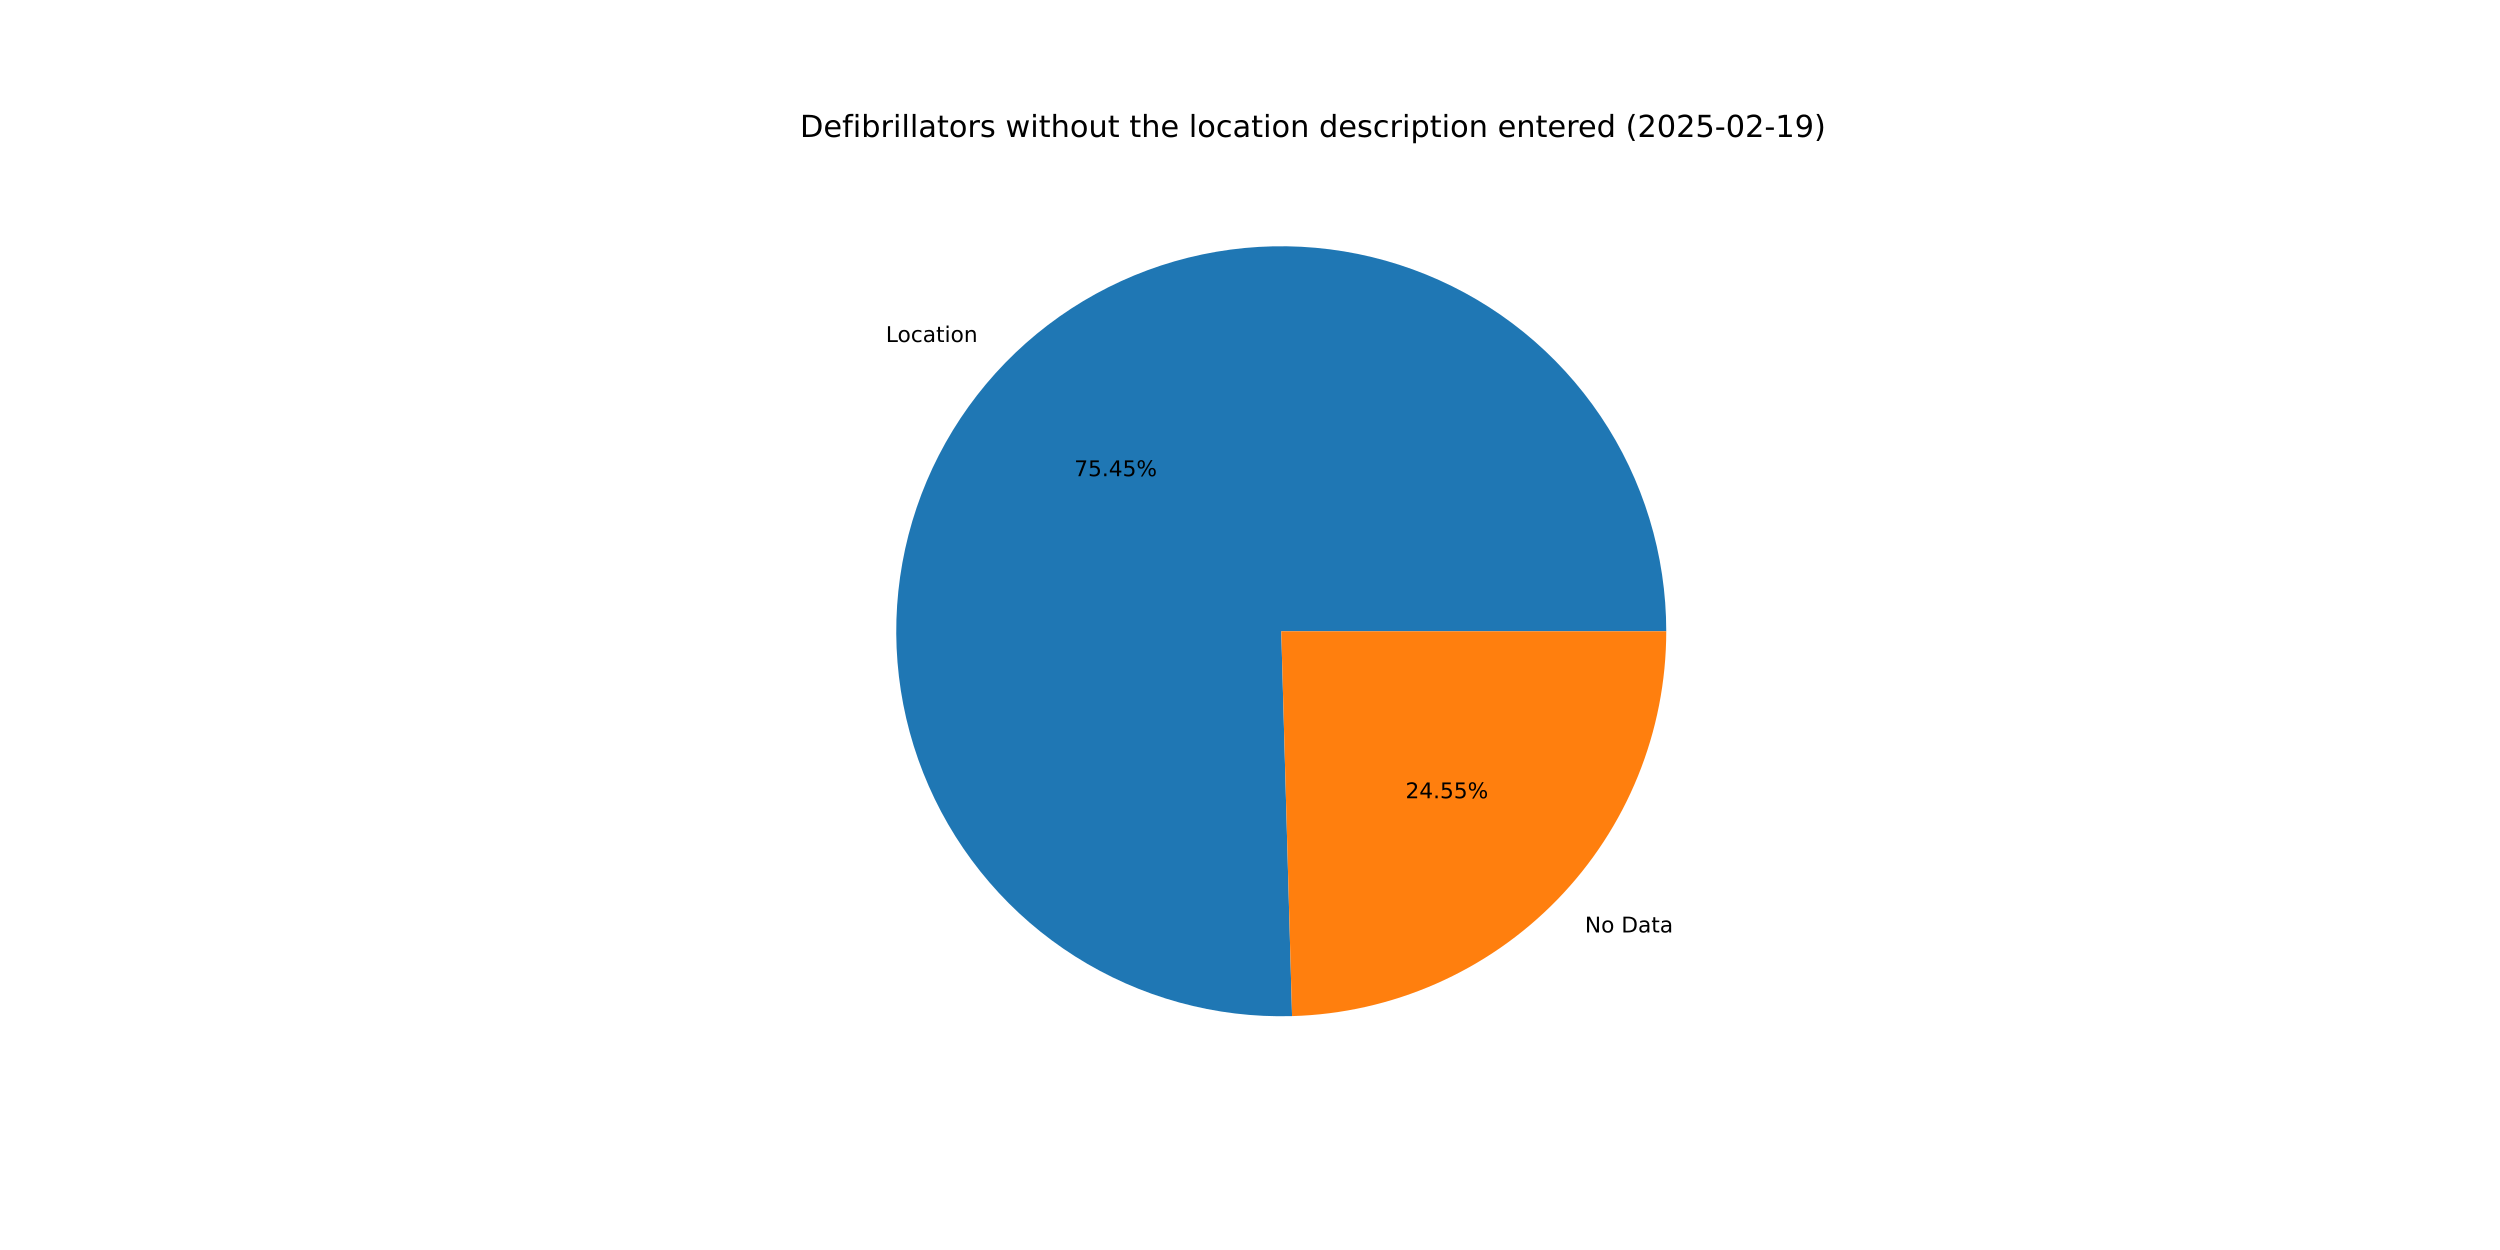
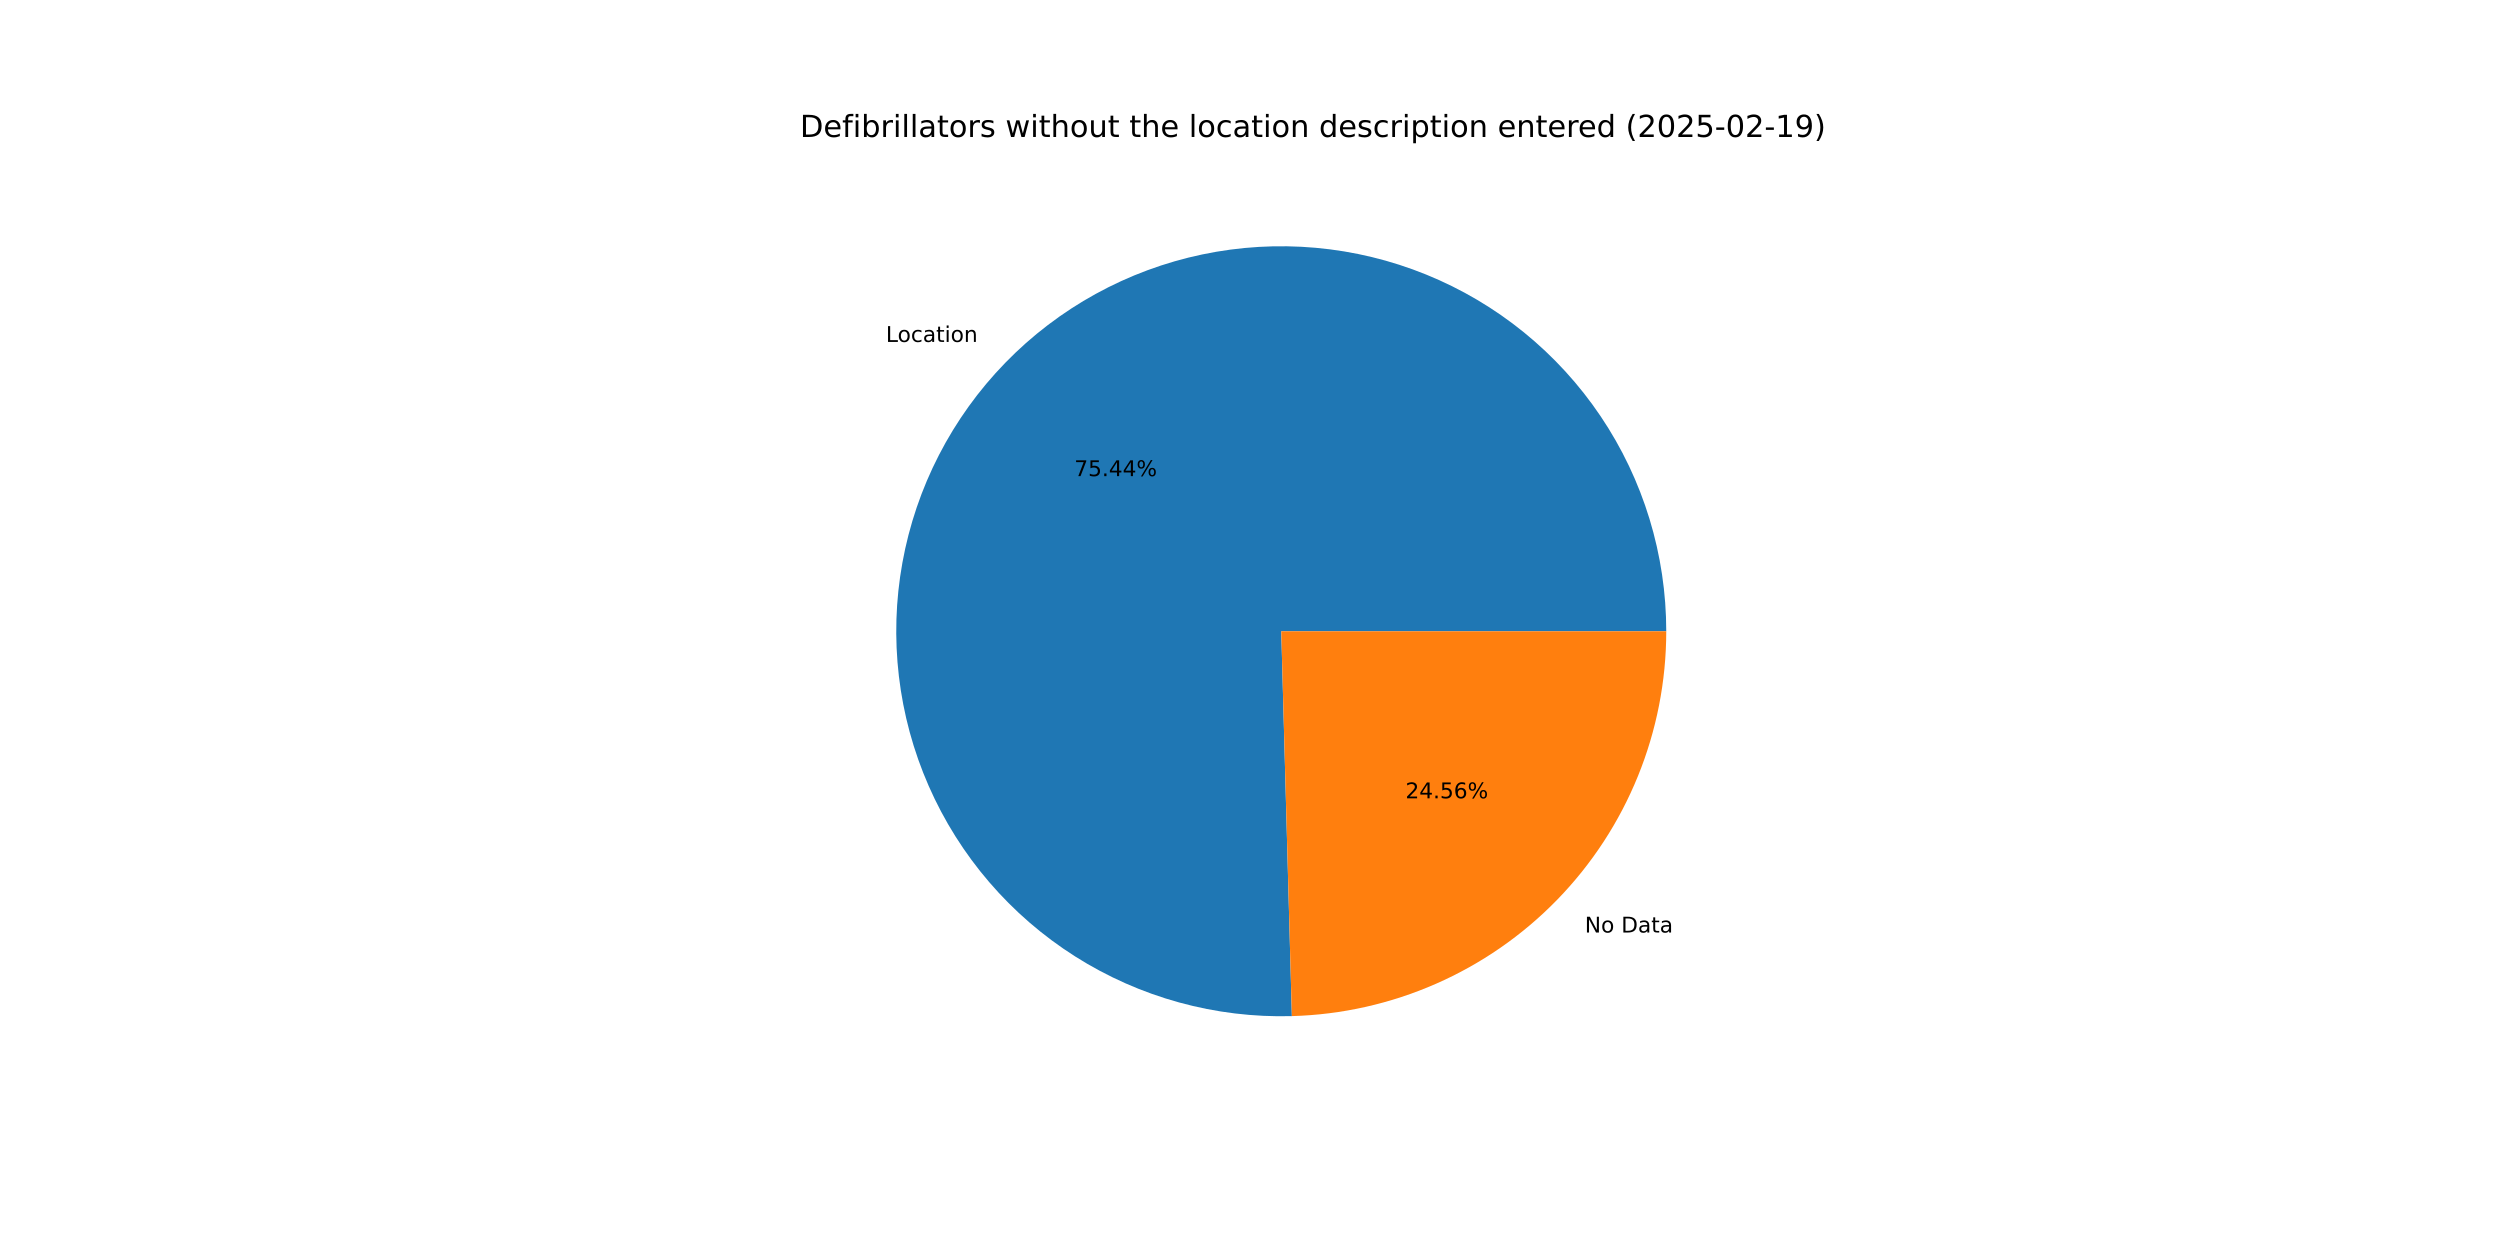
<svg xmlns="http://www.w3.org/2000/svg" xmlns:xlink="http://www.w3.org/1999/xlink" width="1152pt" height="576pt" viewBox="0 0 1152 576" version="1.1">
  <defs>
    <style type="text/css">*{stroke-linejoin: round; stroke-linecap: butt}</style>
  </defs>
  <g id="figure_1">
    <g id="patch_1">
      <path d="M 0 576  L 1152 576  L 1152 0  L 0 0  z " style="fill: #ffffff" />
    </g>
    <g id="axes_1">
      <g id="patch_2">
-         <path d="M 767.808 290.88  C 767.808 273.327 765.203 255.871 760.078 239.083  C 754.953 222.295 747.365 206.361 737.563 191.8  C 727.76 177.24 715.85 164.215 702.223 153.151  C 688.596 142.087 673.402 133.107 657.139 126.504  C 640.876 119.901 623.722 115.748 606.239 114.18  C 588.757 112.613 571.138 113.649 553.959 117.255  C 536.781 120.86 520.232 126.995 504.855 135.459  C 489.478 143.923 475.441 154.622 463.205 167.207  C 450.969 179.792 440.668 194.123 432.639 209.732  C 424.61 225.341 418.942 242.055 415.82 259.328  C 412.699 276.601 412.157 294.242 414.215 311.674  C 416.272 329.105 420.905 346.136 427.962 362.207  C 435.019 378.279 444.423 393.214 455.865 406.525  C 467.307 419.836 480.661 431.376 495.491 440.766  C 510.32 450.156 526.462 457.294 543.387 461.945  C 560.312 466.597 577.835 468.711 595.38 468.218  L 590.4 290.88  z " style="fill: #1f77b4" />
+         <path d="M 767.808 290.88  C 767.808 273.329 765.204 255.875 760.08 239.089  C 754.956 222.302 747.37 206.369 737.569 191.809  C 727.768 177.25 715.86 164.225 702.236 153.162  C 688.611 142.098 673.42 133.117 657.159 126.512  C 640.899 119.908 623.747 115.753 606.267 114.183  C 588.786 112.613 571.169 113.646 553.992 117.248  C 536.814 120.85 520.266 126.981 504.889 135.441  C 489.511 143.9 475.474 154.595 463.236 167.175  C 450.998 179.756 440.694 194.083 432.662 209.688  C 424.629 225.293 418.957 242.004 415.83 259.274  C 412.703 276.544 412.157 294.183 414.208 311.613  C 416.259 329.044 420.885 346.074 427.936 362.147  C 434.986 378.219 444.383 393.157 455.818 406.471  C 467.253 419.785 480.602 431.329 495.426 440.725  C 510.25 450.121 526.386 457.265 543.308 461.924  C 560.229 466.582 577.748 468.705 595.292 468.221  L 590.4 290.88  z " style="fill: #1f77b4" />
      </g>
      <g id="patch_3">
-         <path d="M 595.38 468.218  C 641.535 466.922 685.408 447.657 717.595 414.553  C 749.782 381.449 767.808 337.053 767.808 290.88  L 590.4 290.88  z " style="fill: #ff7f0e" />
+         <path d="M 595.292 468.221  C 641.463 466.947 685.358 447.692 717.564 414.585  C 749.771 381.478 767.808 337.068 767.808 290.88  L 590.4 290.88  z " style="fill: #ff7f0e" />
      </g>
      <g id="matplotlib.axis_1" />
      <g id="matplotlib.axis_2" />
      <g id="text_1">
-         <g transform="translate(408.1886 157.599) scale(0.1 -0.1)">
+         <g transform="translate(408.2223 157.5644) scale(0.1 -0.1)">
          <defs>
            <path id="DejaVuSans-4c" d="M 628 4666  L 1259 4666  L 1259 531  L 3531 531  L 3531 0  L 628 0  L 628 4666  z " transform="scale(0.015625)" />
            <path id="DejaVuSans-6f" d="M 1959 3097  Q 1497 3097 1228 2736  Q 959 2375 959 1747  Q 959 1119 1226 758  Q 1494 397 1959 397  Q 2419 397 2687 759  Q 2956 1122 2956 1747  Q 2956 2369 2687 2733  Q 2419 3097 1959 3097  z M 1959 3584  Q 2709 3584 3137 3096  Q 3566 2609 3566 1747  Q 3566 888 3137 398  Q 2709 -91 1959 -91  Q 1206 -91 779 398  Q 353 888 353 1747  Q 353 2609 779 3096  Q 1206 3584 1959 3584  z " transform="scale(0.015625)" />
            <path id="DejaVuSans-63" d="M 3122 3366  L 3122 2828  Q 2878 2963 2633 3030  Q 2388 3097 2138 3097  Q 1578 3097 1268 2742  Q 959 2388 959 1747  Q 959 1106 1268 751  Q 1578 397 2138 397  Q 2388 397 2633 464  Q 2878 531 3122 666  L 3122 134  Q 2881 22 2623 -34  Q 2366 -91 2075 -91  Q 1284 -91 818 406  Q 353 903 353 1747  Q 353 2603 823 3093  Q 1294 3584 2113 3584  Q 2378 3584 2631 3529  Q 2884 3475 3122 3366  z " transform="scale(0.015625)" />
            <path id="DejaVuSans-61" d="M 2194 1759  Q 1497 1759 1228 1600  Q 959 1441 959 1056  Q 959 750 1161 570  Q 1363 391 1709 391  Q 2188 391 2477 730  Q 2766 1069 2766 1631  L 2766 1759  L 2194 1759  z M 3341 1997  L 3341 0  L 2766 0  L 2766 531  Q 2569 213 2275 61  Q 1981 -91 1556 -91  Q 1019 -91 701 211  Q 384 513 384 1019  Q 384 1609 779 1909  Q 1175 2209 1959 2209  L 2766 2209  L 2766 2266  Q 2766 2663 2505 2880  Q 2244 3097 1772 3097  Q 1472 3097 1187 3025  Q 903 2953 641 2809  L 641 3341  Q 956 3463 1253 3523  Q 1550 3584 1831 3584  Q 2591 3584 2966 3190  Q 3341 2797 3341 1997  z " transform="scale(0.015625)" />
            <path id="DejaVuSans-74" d="M 1172 4494  L 1172 3500  L 2356 3500  L 2356 3053  L 1172 3053  L 1172 1153  Q 1172 725 1289 603  Q 1406 481 1766 481  L 2356 481  L 2356 0  L 1766 0  Q 1100 0 847 248  Q 594 497 594 1153  L 594 3053  L 172 3053  L 172 3500  L 594 3500  L 594 4494  L 1172 4494  z " transform="scale(0.015625)" />
            <path id="DejaVuSans-69" d="M 603 3500  L 1178 3500  L 1178 0  L 603 0  L 603 3500  z M 603 4863  L 1178 4863  L 1178 4134  L 603 4134  L 603 4863  z " transform="scale(0.015625)" />
            <path id="DejaVuSans-6e" d="M 3513 2113  L 3513 0  L 2938 0  L 2938 2094  Q 2938 2591 2744 2837  Q 2550 3084 2163 3084  Q 1697 3084 1428 2787  Q 1159 2491 1159 1978  L 1159 0  L 581 0  L 581 3500  L 1159 3500  L 1159 2956  Q 1366 3272 1645 3428  Q 1925 3584 2291 3584  Q 2894 3584 3203 3211  Q 3513 2838 3513 2113  z " transform="scale(0.015625)" />
          </defs>
          <use xlink:href="#DejaVuSans-4c" />
          <use xlink:href="#DejaVuSans-6f" x="53.963" />
          <use xlink:href="#DejaVuSans-63" x="115.145" />
          <use xlink:href="#DejaVuSans-61" x="170.125" />
          <use xlink:href="#DejaVuSans-74" x="231.404" />
          <use xlink:href="#DejaVuSans-69" x="270.613" />
          <use xlink:href="#DejaVuSans-6f" x="298.396" />
          <use xlink:href="#DejaVuSans-6e" x="359.578" />
        </g>
      </g>
      <g id="text_2">
-         <g transform="translate(495.0181 219.4356) scale(0.1 -0.1)">
+         <g transform="translate(495.0365 219.4166) scale(0.1 -0.1)">
          <defs>
            <path id="DejaVuSans-37" d="M 525 4666  L 3525 4666  L 3525 4397  L 1831 0  L 1172 0  L 2766 4134  L 525 4134  L 525 4666  z " transform="scale(0.015625)" />
            <path id="DejaVuSans-35" d="M 691 4666  L 3169 4666  L 3169 4134  L 1269 4134  L 1269 2991  Q 1406 3038 1543 3061  Q 1681 3084 1819 3084  Q 2600 3084 3056 2656  Q 3513 2228 3513 1497  Q 3513 744 3044 326  Q 2575 -91 1722 -91  Q 1428 -91 1123 -41  Q 819 9 494 109  L 494 744  Q 775 591 1075 516  Q 1375 441 1709 441  Q 2250 441 2565 725  Q 2881 1009 2881 1497  Q 2881 1984 2565 2268  Q 2250 2553 1709 2553  Q 1456 2553 1204 2497  Q 953 2441 691 2322  L 691 4666  z " transform="scale(0.015625)" />
            <path id="DejaVuSans-2e" d="M 684 794  L 1344 794  L 1344 0  L 684 0  L 684 794  z " transform="scale(0.015625)" />
            <path id="DejaVuSans-34" d="M 2419 4116  L 825 1625  L 2419 1625  L 2419 4116  z M 2253 4666  L 3047 4666  L 3047 1625  L 3713 1625  L 3713 1100  L 3047 1100  L 3047 0  L 2419 0  L 2419 1100  L 313 1100  L 313 1709  L 2253 4666  z " transform="scale(0.015625)" />
            <path id="DejaVuSans-25" d="M 4653 2053  Q 4381 2053 4226 1822  Q 4072 1591 4072 1178  Q 4072 772 4226 539  Q 4381 306 4653 306  Q 4919 306 5073 539  Q 5228 772 5228 1178  Q 5228 1588 5073 1820  Q 4919 2053 4653 2053  z M 4653 2450  Q 5147 2450 5437 2106  Q 5728 1763 5728 1178  Q 5728 594 5436 251  Q 5144 -91 4653 -91  Q 4153 -91 3862 251  Q 3572 594 3572 1178  Q 3572 1766 3864 2108  Q 4156 2450 4653 2450  z M 1428 4353  Q 1159 4353 1004 4120  Q 850 3888 850 3481  Q 850 3069 1003 2837  Q 1156 2606 1428 2606  Q 1700 2606 1854 2837  Q 2009 3069 2009 3481  Q 2009 3884 1853 4118  Q 1697 4353 1428 4353  z M 4250 4750  L 4750 4750  L 1831 -91  L 1331 -91  L 4250 4750  z M 1428 4750  Q 1922 4750 2215 4408  Q 2509 4066 2509 3481  Q 2509 2891 2217 2550  Q 1925 2209 1428 2209  Q 931 2209 642 2551  Q 353 2894 353 3481  Q 353 4063 643 4406  Q 934 4750 1428 4750  z " transform="scale(0.015625)" />
          </defs>
          <use xlink:href="#DejaVuSans-37" />
          <use xlink:href="#DejaVuSans-35" x="63.623" />
          <use xlink:href="#DejaVuSans-2e" x="127.246" />
          <use xlink:href="#DejaVuSans-34" x="159.033" />
-           <use xlink:href="#DejaVuSans-35" x="222.656" />
+           <use xlink:href="#DejaVuSans-34" x="222.656" />
          <use xlink:href="#DejaVuSans-25" x="286.279" />
        </g>
      </g>
      <g id="text_3">
-         <g transform="translate(730.3145 429.6798) scale(0.1 -0.1)">
+         <g transform="translate(730.2808 429.7144) scale(0.1 -0.1)">
          <defs>
            <path id="DejaVuSans-4e" d="M 628 4666  L 1478 4666  L 3547 763  L 3547 4666  L 4159 4666  L 4159 0  L 3309 0  L 1241 3903  L 1241 0  L 628 0  L 628 4666  z " transform="scale(0.015625)" />
            <path id="DejaVuSans-20" transform="scale(0.015625)" />
            <path id="DejaVuSans-44" d="M 1259 4147  L 1259 519  L 2022 519  Q 2988 519 3436 956  Q 3884 1394 3884 2338  Q 3884 3275 3436 3711  Q 2988 4147 2022 4147  L 1259 4147  z M 628 4666  L 1925 4666  Q 3281 4666 3915 4102  Q 4550 3538 4550 2338  Q 4550 1131 3912 565  Q 3275 0 1925 0  L 628 0  L 628 4666  z " transform="scale(0.015625)" />
          </defs>
          <use xlink:href="#DejaVuSans-4e" />
          <use xlink:href="#DejaVuSans-6f" x="74.805" />
          <use xlink:href="#DejaVuSans-20" x="135.986" />
          <use xlink:href="#DejaVuSans-44" x="167.773" />
          <use xlink:href="#DejaVuSans-61" x="244.775" />
          <use xlink:href="#DejaVuSans-74" x="306.055" />
          <use xlink:href="#DejaVuSans-61" x="345.264" />
        </g>
      </g>
      <g id="text_4">
-         <g transform="translate(647.6522 367.8432) scale(0.1 -0.1)">
+         <g transform="translate(647.6338 367.8621) scale(0.1 -0.1)">
          <defs>
            <path id="DejaVuSans-32" d="M 1228 531  L 3431 531  L 3431 0  L 469 0  L 469 531  Q 828 903 1448 1529  Q 2069 2156 2228 2338  Q 2531 2678 2651 2914  Q 2772 3150 2772 3378  Q 2772 3750 2511 3984  Q 2250 4219 1831 4219  Q 1534 4219 1204 4116  Q 875 4013 500 3803  L 500 4441  Q 881 4594 1212 4672  Q 1544 4750 1819 4750  Q 2544 4750 2975 4387  Q 3406 4025 3406 3419  Q 3406 3131 3298 2873  Q 3191 2616 2906 2266  Q 2828 2175 2409 1742  Q 1991 1309 1228 531  z " transform="scale(0.015625)" />
+             <path id="DejaVuSans-36" d="M 2113 2584  Q 1688 2584 1439 2293  Q 1191 2003 1191 1497  Q 1191 994 1439 701  Q 1688 409 2113 409  Q 2538 409 2786 701  Q 3034 994 3034 1497  Q 3034 2003 2786 2293  Q 2538 2584 2113 2584  z M 3366 4563  L 3366 3988  Q 3128 4100 2886 4159  Q 2644 4219 2406 4219  Q 1781 4219 1451 3797  Q 1122 3375 1075 2522  Q 1259 2794 1537 2939  Q 1816 3084 2150 3084  Q 2853 3084 3261 2657  Q 3669 2231 3669 1497  Q 3669 778 3244 343  Q 2819 -91 2113 -91  Q 1303 -91 875 529  Q 447 1150 447 2328  Q 447 3434 972 4092  Q 1497 4750 2381 4750  Q 2619 4750 2861 4703  Q 3103 4656 3366 4563  z " transform="scale(0.015625)" />
          </defs>
          <use xlink:href="#DejaVuSans-32" />
          <use xlink:href="#DejaVuSans-34" x="63.623" />
          <use xlink:href="#DejaVuSans-2e" x="127.246" />
          <use xlink:href="#DejaVuSans-35" x="159.033" />
-           <use xlink:href="#DejaVuSans-35" x="222.656" />
+           <use xlink:href="#DejaVuSans-36" x="222.656" />
          <use xlink:href="#DejaVuSans-25" x="286.279" />
        </g>
      </g>
      <g id="text_5">
        <g transform="translate(368.64 63.12) scale(0.14 -0.14)">
          <defs>
            <path id="DejaVuSans-65" d="M 3597 1894  L 3597 1613  L 953 1613  Q 991 1019 1311 708  Q 1631 397 2203 397  Q 2534 397 2845 478  Q 3156 559 3463 722  L 3463 178  Q 3153 47 2828 -22  Q 2503 -91 2169 -91  Q 1331 -91 842 396  Q 353 884 353 1716  Q 353 2575 817 3079  Q 1281 3584 2069 3584  Q 2775 3584 3186 3129  Q 3597 2675 3597 1894  z M 3022 2063  Q 3016 2534 2758 2815  Q 2500 3097 2075 3097  Q 1594 3097 1305 2825  Q 1016 2553 972 2059  L 3022 2063  z " transform="scale(0.015625)" />
            <path id="DejaVuSans-66" d="M 2375 4863  L 2375 4384  L 1825 4384  Q 1516 4384 1395 4259  Q 1275 4134 1275 3809  L 1275 3500  L 2222 3500  L 2222 3053  L 1275 3053  L 1275 0  L 697 0  L 697 3053  L 147 3053  L 147 3500  L 697 3500  L 697 3744  Q 697 4328 969 4595  Q 1241 4863 1831 4863  L 2375 4863  z " transform="scale(0.015625)" />
            <path id="DejaVuSans-62" d="M 3116 1747  Q 3116 2381 2855 2742  Q 2594 3103 2138 3103  Q 1681 3103 1420 2742  Q 1159 2381 1159 1747  Q 1159 1113 1420 752  Q 1681 391 2138 391  Q 2594 391 2855 752  Q 3116 1113 3116 1747  z M 1159 2969  Q 1341 3281 1617 3432  Q 1894 3584 2278 3584  Q 2916 3584 3314 3078  Q 3713 2572 3713 1747  Q 3713 922 3314 415  Q 2916 -91 2278 -91  Q 1894 -91 1617 61  Q 1341 213 1159 525  L 1159 0  L 581 0  L 581 4863  L 1159 4863  L 1159 2969  z " transform="scale(0.015625)" />
            <path id="DejaVuSans-72" d="M 2631 2963  Q 2534 3019 2420 3045  Q 2306 3072 2169 3072  Q 1681 3072 1420 2755  Q 1159 2438 1159 1844  L 1159 0  L 581 0  L 581 3500  L 1159 3500  L 1159 2956  Q 1341 3275 1631 3429  Q 1922 3584 2338 3584  Q 2397 3584 2469 3576  Q 2541 3569 2628 3553  L 2631 2963  z " transform="scale(0.015625)" />
            <path id="DejaVuSans-6c" d="M 603 4863  L 1178 4863  L 1178 0  L 603 0  L 603 4863  z " transform="scale(0.015625)" />
            <path id="DejaVuSans-73" d="M 2834 3397  L 2834 2853  Q 2591 2978 2328 3040  Q 2066 3103 1784 3103  Q 1356 3103 1142 2972  Q 928 2841 928 2578  Q 928 2378 1081 2264  Q 1234 2150 1697 2047  L 1894 2003  Q 2506 1872 2764 1633  Q 3022 1394 3022 966  Q 3022 478 2636 193  Q 2250 -91 1575 -91  Q 1294 -91 989 -36  Q 684 19 347 128  L 347 722  Q 666 556 975 473  Q 1284 391 1588 391  Q 1994 391 2212 530  Q 2431 669 2431 922  Q 2431 1156 2273 1281  Q 2116 1406 1581 1522  L 1381 1569  Q 847 1681 609 1914  Q 372 2147 372 2553  Q 372 3047 722 3315  Q 1072 3584 1716 3584  Q 2034 3584 2315 3537  Q 2597 3491 2834 3397  z " transform="scale(0.015625)" />
            <path id="DejaVuSans-77" d="M 269 3500  L 844 3500  L 1563 769  L 2278 3500  L 2956 3500  L 3675 769  L 4391 3500  L 4966 3500  L 4050 0  L 3372 0  L 2619 2869  L 1863 0  L 1184 0  L 269 3500  z " transform="scale(0.015625)" />
            <path id="DejaVuSans-68" d="M 3513 2113  L 3513 0  L 2938 0  L 2938 2094  Q 2938 2591 2744 2837  Q 2550 3084 2163 3084  Q 1697 3084 1428 2787  Q 1159 2491 1159 1978  L 1159 0  L 581 0  L 581 4863  L 1159 4863  L 1159 2956  Q 1366 3272 1645 3428  Q 1925 3584 2291 3584  Q 2894 3584 3203 3211  Q 3513 2838 3513 2113  z " transform="scale(0.015625)" />
            <path id="DejaVuSans-75" d="M 544 1381  L 544 3500  L 1119 3500  L 1119 1403  Q 1119 906 1312 657  Q 1506 409 1894 409  Q 2359 409 2629 706  Q 2900 1003 2900 1516  L 2900 3500  L 3475 3500  L 3475 0  L 2900 0  L 2900 538  Q 2691 219 2414 64  Q 2138 -91 1772 -91  Q 1169 -91 856 284  Q 544 659 544 1381  z M 1991 3584  L 1991 3584  z " transform="scale(0.015625)" />
            <path id="DejaVuSans-64" d="M 2906 2969  L 2906 4863  L 3481 4863  L 3481 0  L 2906 0  L 2906 525  Q 2725 213 2448 61  Q 2172 -91 1784 -91  Q 1150 -91 751 415  Q 353 922 353 1747  Q 353 2572 751 3078  Q 1150 3584 1784 3584  Q 2172 3584 2448 3432  Q 2725 3281 2906 2969  z M 947 1747  Q 947 1113 1208 752  Q 1469 391 1925 391  Q 2381 391 2643 752  Q 2906 1113 2906 1747  Q 2906 2381 2643 2742  Q 2381 3103 1925 3103  Q 1469 3103 1208 2742  Q 947 2381 947 1747  z " transform="scale(0.015625)" />
            <path id="DejaVuSans-70" d="M 1159 525  L 1159 -1331  L 581 -1331  L 581 3500  L 1159 3500  L 1159 2969  Q 1341 3281 1617 3432  Q 1894 3584 2278 3584  Q 2916 3584 3314 3078  Q 3713 2572 3713 1747  Q 3713 922 3314 415  Q 2916 -91 2278 -91  Q 1894 -91 1617 61  Q 1341 213 1159 525  z M 3116 1747  Q 3116 2381 2855 2742  Q 2594 3103 2138 3103  Q 1681 3103 1420 2742  Q 1159 2381 1159 1747  Q 1159 1113 1420 752  Q 1681 391 2138 391  Q 2594 391 2855 752  Q 3116 1113 3116 1747  z " transform="scale(0.015625)" />
            <path id="DejaVuSans-28" d="M 1984 4856  Q 1566 4138 1362 3434  Q 1159 2731 1159 2009  Q 1159 1288 1364 580  Q 1569 -128 1984 -844  L 1484 -844  Q 1016 -109 783 600  Q 550 1309 550 2009  Q 550 2706 781 3412  Q 1013 4119 1484 4856  L 1984 4856  z " transform="scale(0.015625)" />
            <path id="DejaVuSans-30" d="M 2034 4250  Q 1547 4250 1301 3770  Q 1056 3291 1056 2328  Q 1056 1369 1301 889  Q 1547 409 2034 409  Q 2525 409 2770 889  Q 3016 1369 3016 2328  Q 3016 3291 2770 3770  Q 2525 4250 2034 4250  z M 2034 4750  Q 2819 4750 3233 4129  Q 3647 3509 3647 2328  Q 3647 1150 3233 529  Q 2819 -91 2034 -91  Q 1250 -91 836 529  Q 422 1150 422 2328  Q 422 3509 836 4129  Q 1250 4750 2034 4750  z " transform="scale(0.015625)" />
            <path id="DejaVuSans-2d" d="M 313 2009  L 1997 2009  L 1997 1497  L 313 1497  L 313 2009  z " transform="scale(0.015625)" />
            <path id="DejaVuSans-31" d="M 794 531  L 1825 531  L 1825 4091  L 703 3866  L 703 4441  L 1819 4666  L 2450 4666  L 2450 531  L 3481 531  L 3481 0  L 794 0  L 794 531  z " transform="scale(0.015625)" />
            <path id="DejaVuSans-39" d="M 703 97  L 703 672  Q 941 559 1184 500  Q 1428 441 1663 441  Q 2288 441 2617 861  Q 2947 1281 2994 2138  Q 2813 1869 2534 1725  Q 2256 1581 1919 1581  Q 1219 1581 811 2004  Q 403 2428 403 3163  Q 403 3881 828 4315  Q 1253 4750 1959 4750  Q 2769 4750 3195 4129  Q 3622 3509 3622 2328  Q 3622 1225 3098 567  Q 2575 -91 1691 -91  Q 1453 -91 1209 -44  Q 966 3 703 97  z M 1959 2075  Q 2384 2075 2632 2365  Q 2881 2656 2881 3163  Q 2881 3666 2632 3958  Q 2384 4250 1959 4250  Q 1534 4250 1286 3958  Q 1038 3666 1038 3163  Q 1038 2656 1286 2365  Q 1534 2075 1959 2075  z " transform="scale(0.015625)" />
            <path id="DejaVuSans-29" d="M 513 4856  L 1013 4856  Q 1481 4119 1714 3412  Q 1947 2706 1947 2009  Q 1947 1309 1714 600  Q 1481 -109 1013 -844  L 513 -844  Q 928 -128 1133 580  Q 1338 1288 1338 2009  Q 1338 2731 1133 3434  Q 928 4138 513 4856  z " transform="scale(0.015625)" />
          </defs>
          <use xlink:href="#DejaVuSans-44" />
          <use xlink:href="#DejaVuSans-65" x="77.002" />
          <use xlink:href="#DejaVuSans-66" x="138.525" />
          <use xlink:href="#DejaVuSans-69" x="173.73" />
          <use xlink:href="#DejaVuSans-62" x="201.514" />
          <use xlink:href="#DejaVuSans-72" x="264.99" />
          <use xlink:href="#DejaVuSans-69" x="306.104" />
          <use xlink:href="#DejaVuSans-6c" x="333.887" />
          <use xlink:href="#DejaVuSans-6c" x="361.67" />
          <use xlink:href="#DejaVuSans-61" x="389.453" />
          <use xlink:href="#DejaVuSans-74" x="450.732" />
          <use xlink:href="#DejaVuSans-6f" x="489.941" />
          <use xlink:href="#DejaVuSans-72" x="551.123" />
          <use xlink:href="#DejaVuSans-73" x="592.236" />
          <use xlink:href="#DejaVuSans-20" x="644.336" />
          <use xlink:href="#DejaVuSans-77" x="676.123" />
          <use xlink:href="#DejaVuSans-69" x="757.91" />
          <use xlink:href="#DejaVuSans-74" x="785.693" />
          <use xlink:href="#DejaVuSans-68" x="824.902" />
          <use xlink:href="#DejaVuSans-6f" x="888.281" />
          <use xlink:href="#DejaVuSans-75" x="949.463" />
          <use xlink:href="#DejaVuSans-74" x="1012.842" />
          <use xlink:href="#DejaVuSans-20" x="1052.051" />
          <use xlink:href="#DejaVuSans-74" x="1083.838" />
          <use xlink:href="#DejaVuSans-68" x="1123.047" />
          <use xlink:href="#DejaVuSans-65" x="1186.426" />
          <use xlink:href="#DejaVuSans-20" x="1247.949" />
          <use xlink:href="#DejaVuSans-6c" x="1279.736" />
          <use xlink:href="#DejaVuSans-6f" x="1307.52" />
          <use xlink:href="#DejaVuSans-63" x="1368.701" />
          <use xlink:href="#DejaVuSans-61" x="1423.682" />
          <use xlink:href="#DejaVuSans-74" x="1484.961" />
          <use xlink:href="#DejaVuSans-69" x="1524.17" />
          <use xlink:href="#DejaVuSans-6f" x="1551.953" />
          <use xlink:href="#DejaVuSans-6e" x="1613.135" />
          <use xlink:href="#DejaVuSans-20" x="1676.514" />
          <use xlink:href="#DejaVuSans-64" x="1708.301" />
          <use xlink:href="#DejaVuSans-65" x="1771.777" />
          <use xlink:href="#DejaVuSans-73" x="1833.301" />
          <use xlink:href="#DejaVuSans-63" x="1885.4" />
          <use xlink:href="#DejaVuSans-72" x="1940.381" />
          <use xlink:href="#DejaVuSans-69" x="1981.494" />
          <use xlink:href="#DejaVuSans-70" x="2009.277" />
          <use xlink:href="#DejaVuSans-74" x="2072.754" />
          <use xlink:href="#DejaVuSans-69" x="2111.963" />
          <use xlink:href="#DejaVuSans-6f" x="2139.746" />
          <use xlink:href="#DejaVuSans-6e" x="2200.928" />
          <use xlink:href="#DejaVuSans-20" x="2264.307" />
          <use xlink:href="#DejaVuSans-65" x="2296.094" />
          <use xlink:href="#DejaVuSans-6e" x="2357.617" />
          <use xlink:href="#DejaVuSans-74" x="2420.996" />
          <use xlink:href="#DejaVuSans-65" x="2460.205" />
          <use xlink:href="#DejaVuSans-72" x="2521.729" />
          <use xlink:href="#DejaVuSans-65" x="2560.592" />
          <use xlink:href="#DejaVuSans-64" x="2622.115" />
          <use xlink:href="#DejaVuSans-20" x="2685.592" />
          <use xlink:href="#DejaVuSans-28" x="2717.379" />
          <use xlink:href="#DejaVuSans-32" x="2756.393" />
          <use xlink:href="#DejaVuSans-30" x="2820.016" />
          <use xlink:href="#DejaVuSans-32" x="2883.639" />
          <use xlink:href="#DejaVuSans-35" x="2947.262" />
          <use xlink:href="#DejaVuSans-2d" x="3010.885" />
          <use xlink:href="#DejaVuSans-30" x="3046.969" />
          <use xlink:href="#DejaVuSans-32" x="3110.592" />
          <use xlink:href="#DejaVuSans-2d" x="3174.215" />
          <use xlink:href="#DejaVuSans-31" x="3210.299" />
          <use xlink:href="#DejaVuSans-39" x="3273.922" />
          <use xlink:href="#DejaVuSans-29" x="3337.545" />
        </g>
      </g>
    </g>
  </g>
</svg>
